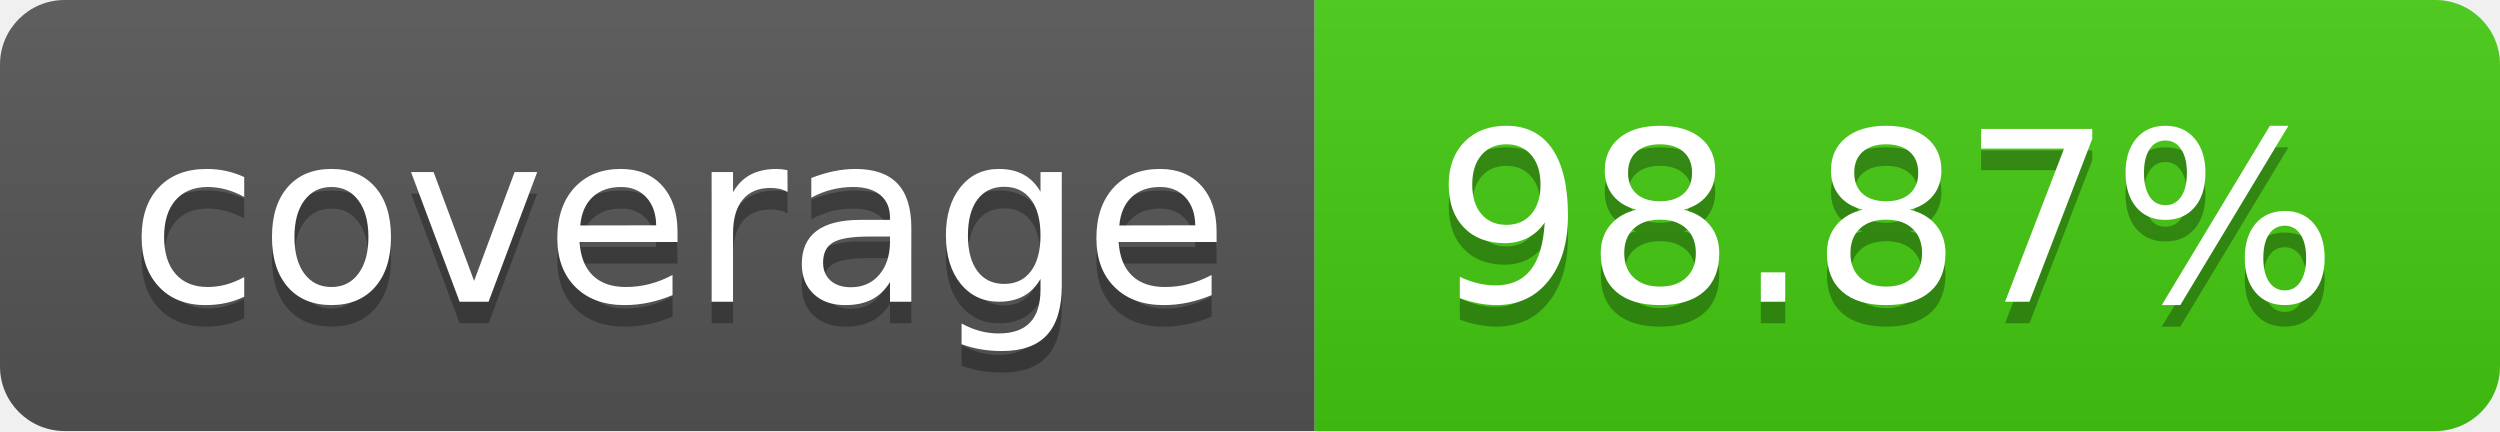
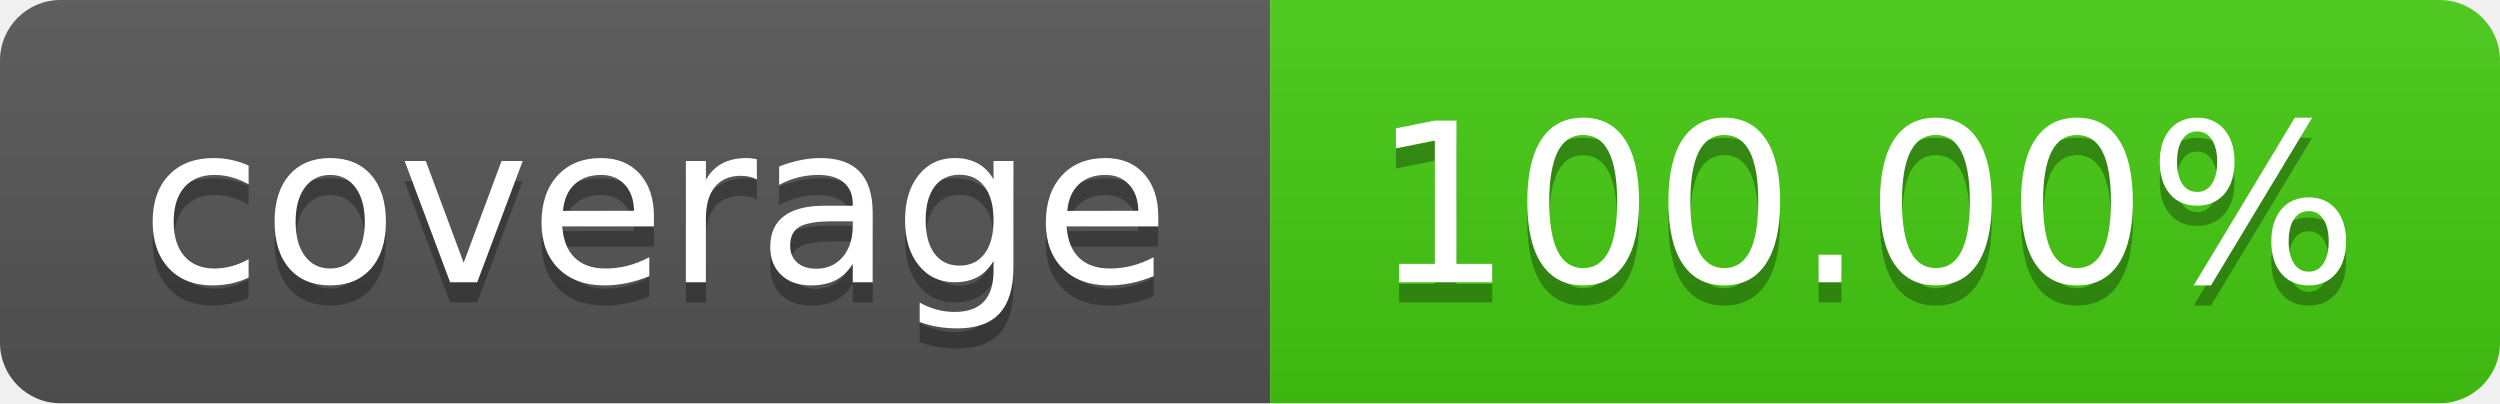
- <svg xmlns="http://www.w3.org/2000/svg" width="116" height="20" role="img" aria-label="coverage: 98.87%">
+ <svg xmlns="http://www.w3.org/2000/svg" width="124" height="20" role="img" aria-label="coverage: 100.00%">
  <linearGradient id="s" x2="0" y2="100%">
    <stop offset="0" stop-color="#bbb" stop-opacity=".1" />
    <stop offset="1" stop-opacity=".1" />
  </linearGradient>
  <clipPath id="r">
-     <rect width="116" height="20" rx="3" fill="#fff" />
+     <rect width="124" height="20" rx="3" fill="#fff" />
  </clipPath>
  <g clip-path="url(#r)">
-     <rect width="61" height="20" fill="#555" />
-     <rect x="61" width="55" height="20" fill="#4c1" />
-     <rect width="116" height="20" fill="url(#s)" />
+     <rect width="63" height="20" fill="#555" />
+     <rect x="63" width="61" height="20" fill="#4c1" />
+     <rect width="124" height="20" fill="url(#s)" />
  </g>
  <g fill="#fff" text-anchor="middle" font-family="Verdana,Geneva,DejaVu Sans,sans-serif" text-rendering="geometricPrecision" font-size="110">
-     <text aria-hidden="true" x="315.0" y="150" fill="#010101" fill-opacity=".3" transform="scale(.1)" textLength="510">coverage</text>
-     <text x="315.0" y="140" transform="scale(.1)" fill="#fff" textLength="510">coverage</text>
-     <text aria-hidden="true" x="875.0" y="150" fill="#010101" fill-opacity=".3" transform="scale(.1)" textLength="450">98.87%</text>
-     <text x="875.0" y="140" transform="scale(.1)" fill="#fff" textLength="450">98.87%</text>
+     <text aria-hidden="true" x="325.0" y="150" fill="#010101" fill-opacity=".3" transform="scale(.1)" textLength="530">coverage</text>
+     <text x="325.0" y="140" transform="scale(.1)" fill="#fff" textLength="530">coverage</text>
+     <text aria-hidden="true" x="925.0" y="150" fill="#010101" fill-opacity=".3" transform="scale(.1)" textLength="510">100.00%</text>
+     <text x="925.0" y="140" transform="scale(.1)" fill="#fff" textLength="510">100.00%</text>
  </g>
</svg>
